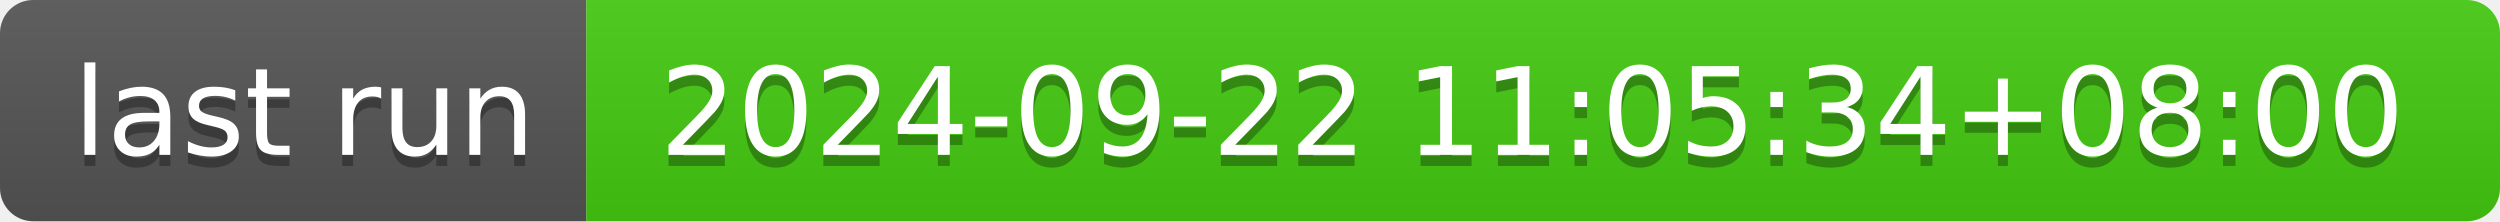
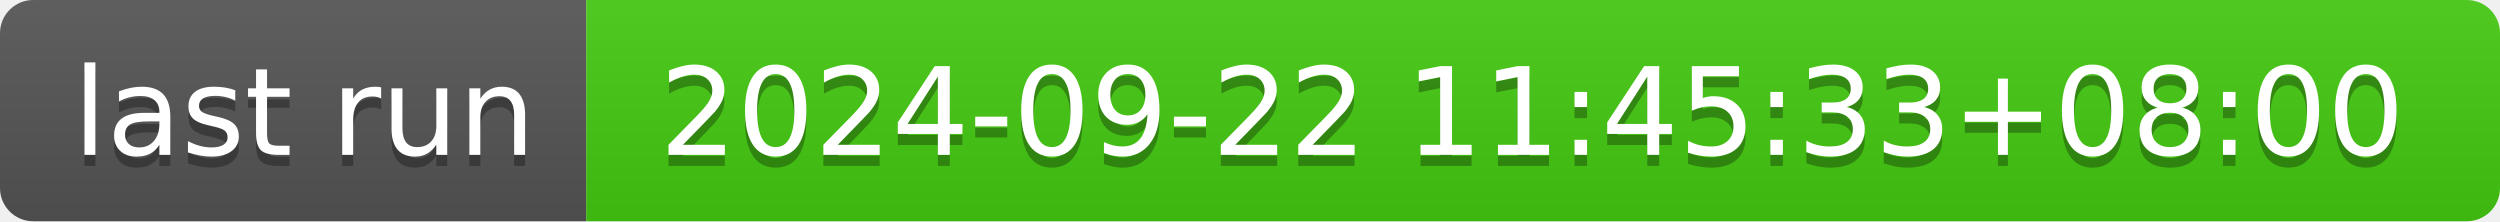
- <svg xmlns="http://www.w3.org/2000/svg" width="226" height="20" role="img" aria-label="last run: 2024-09-22 11:05:34+08:00">
+ <svg xmlns="http://www.w3.org/2000/svg" width="226" height="20" role="img" aria-label="last run: 2024-09-22 11:45:33+08:00">
  <linearGradient id="s" x2="0" y2="100%">
    <stop offset="0" stop-color="#bbb" stop-opacity=".1" />
    <stop offset="1" stop-opacity=".1" />
  </linearGradient>
  <clipPath id="r">
    <rect width="226" height="20" rx="3" fill="#fff" />
  </clipPath>
  <g clip-path="url(#r)">
    <rect width="53" height="20" fill="#555" />
    <rect x="53" width="173" height="20" fill="#4c1" />
    <rect width="226" height="20" fill="url(#s)" />
  </g>
  <g fill="#fff" text-anchor="middle" font-family="Verdana,Geneva,DejaVu Sans,sans-serif" text-rendering="geometricPrecision" font-size="110">
    <text aria-hidden="true" x="275" y="150" fill="#010101" fill-opacity=".3" transform="scale(.1)" textLength="430">last run</text>
    <text x="275" y="140" transform="scale(.1)" fill="#fff" textLength="430">last run</text>
-     <text aria-hidden="true" x="1385" y="150" fill="#010101" fill-opacity=".3" transform="scale(.1)" textLength="1630">2024-09-22 11:05:34+08:00</text>
-     <text x="1385" y="140" transform="scale(.1)" fill="#fff" textLength="1630">2024-09-22 11:05:34+08:00</text>
+     <text aria-hidden="true" x="1385" y="150" fill="#010101" fill-opacity=".3" transform="scale(.1)" textLength="1630">2024-09-22 11:45:33+08:00</text>
+     <text x="1385" y="140" transform="scale(.1)" fill="#fff" textLength="1630">2024-09-22 11:45:33+08:00</text>
  </g>
</svg>
